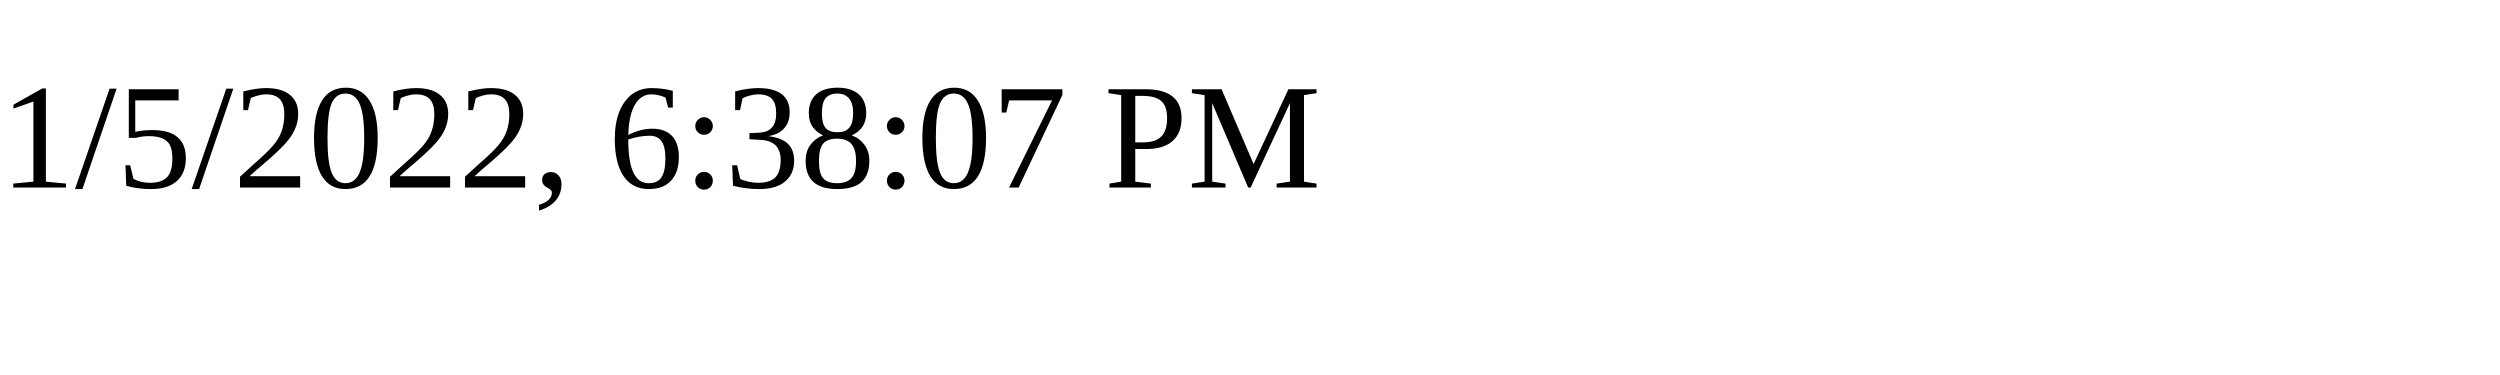
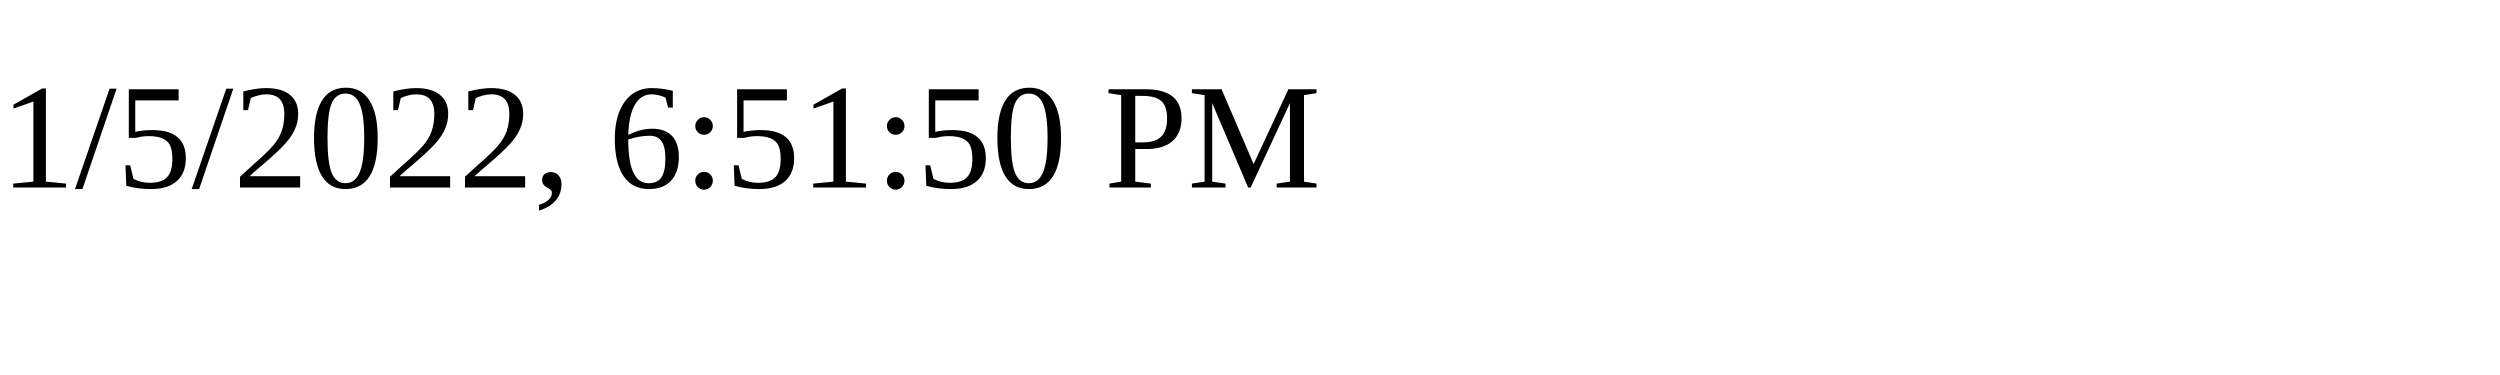
<svg xmlns="http://www.w3.org/2000/svg" height="30" width="200">
-   <text x="0" y="15">1/5/2022, 6:38:07 PM</text>
+   <text x="0" y="15">1/5/2022, 6:51:50 PM</text>
</svg>
